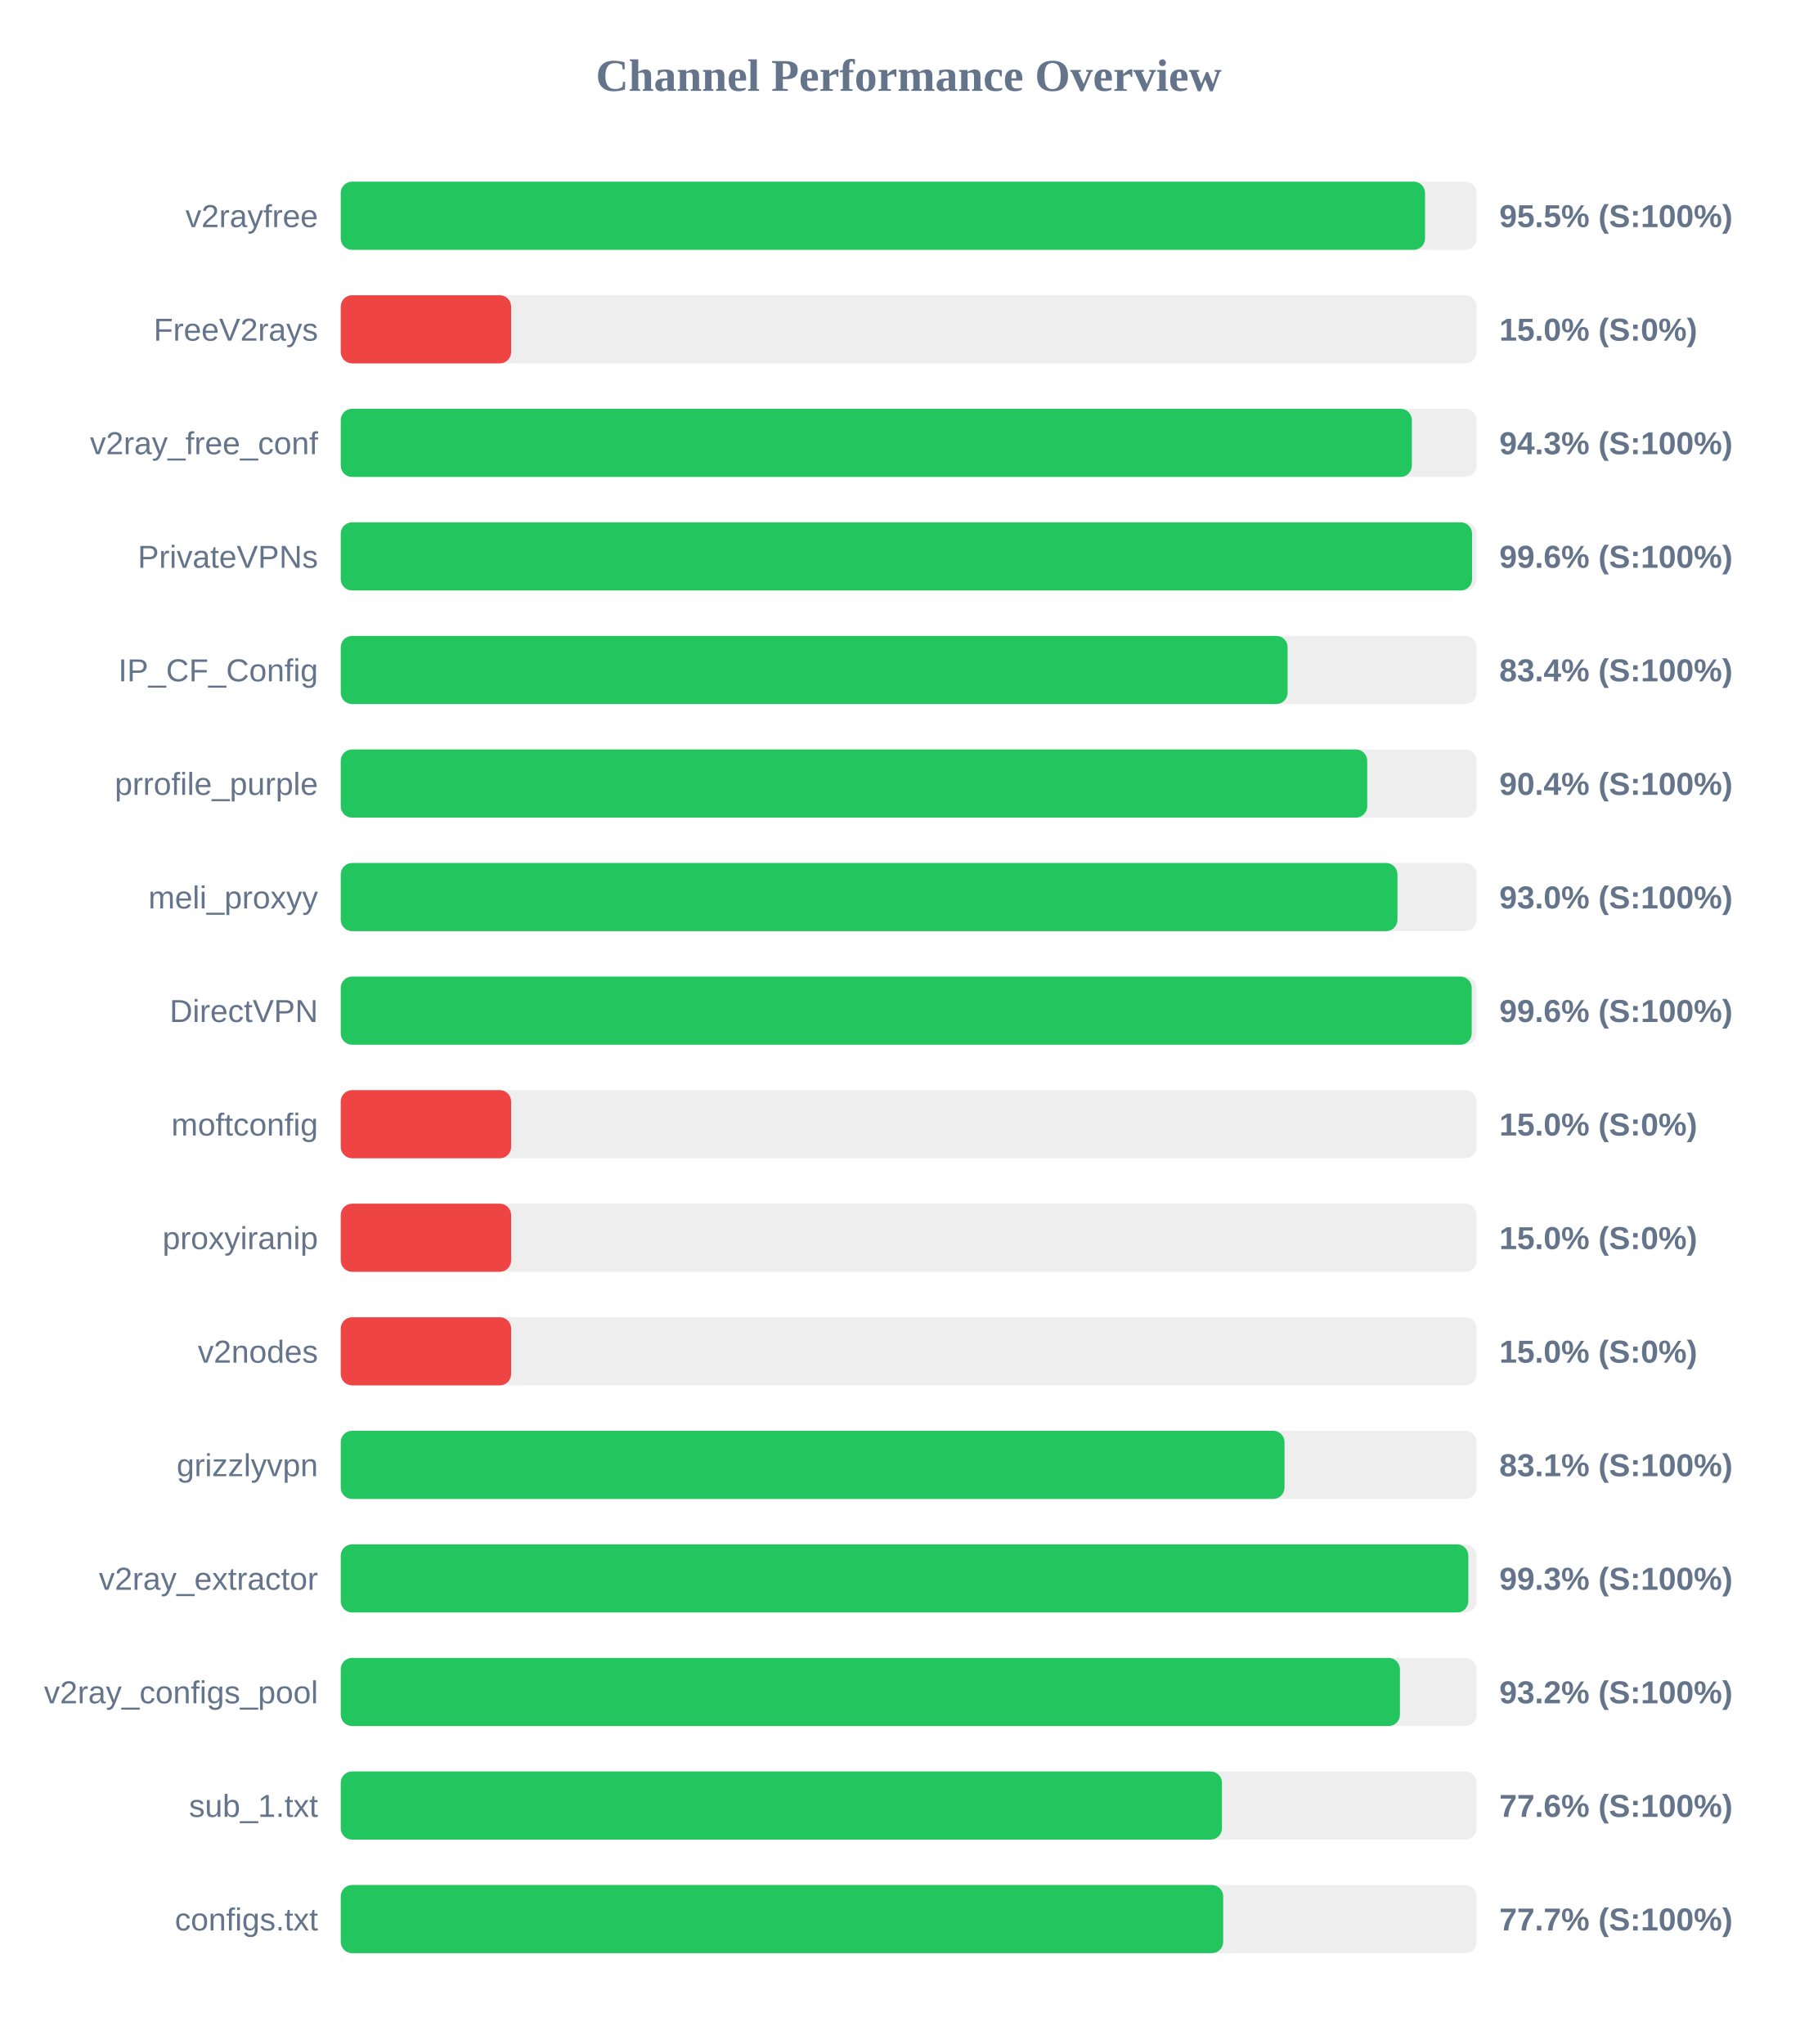
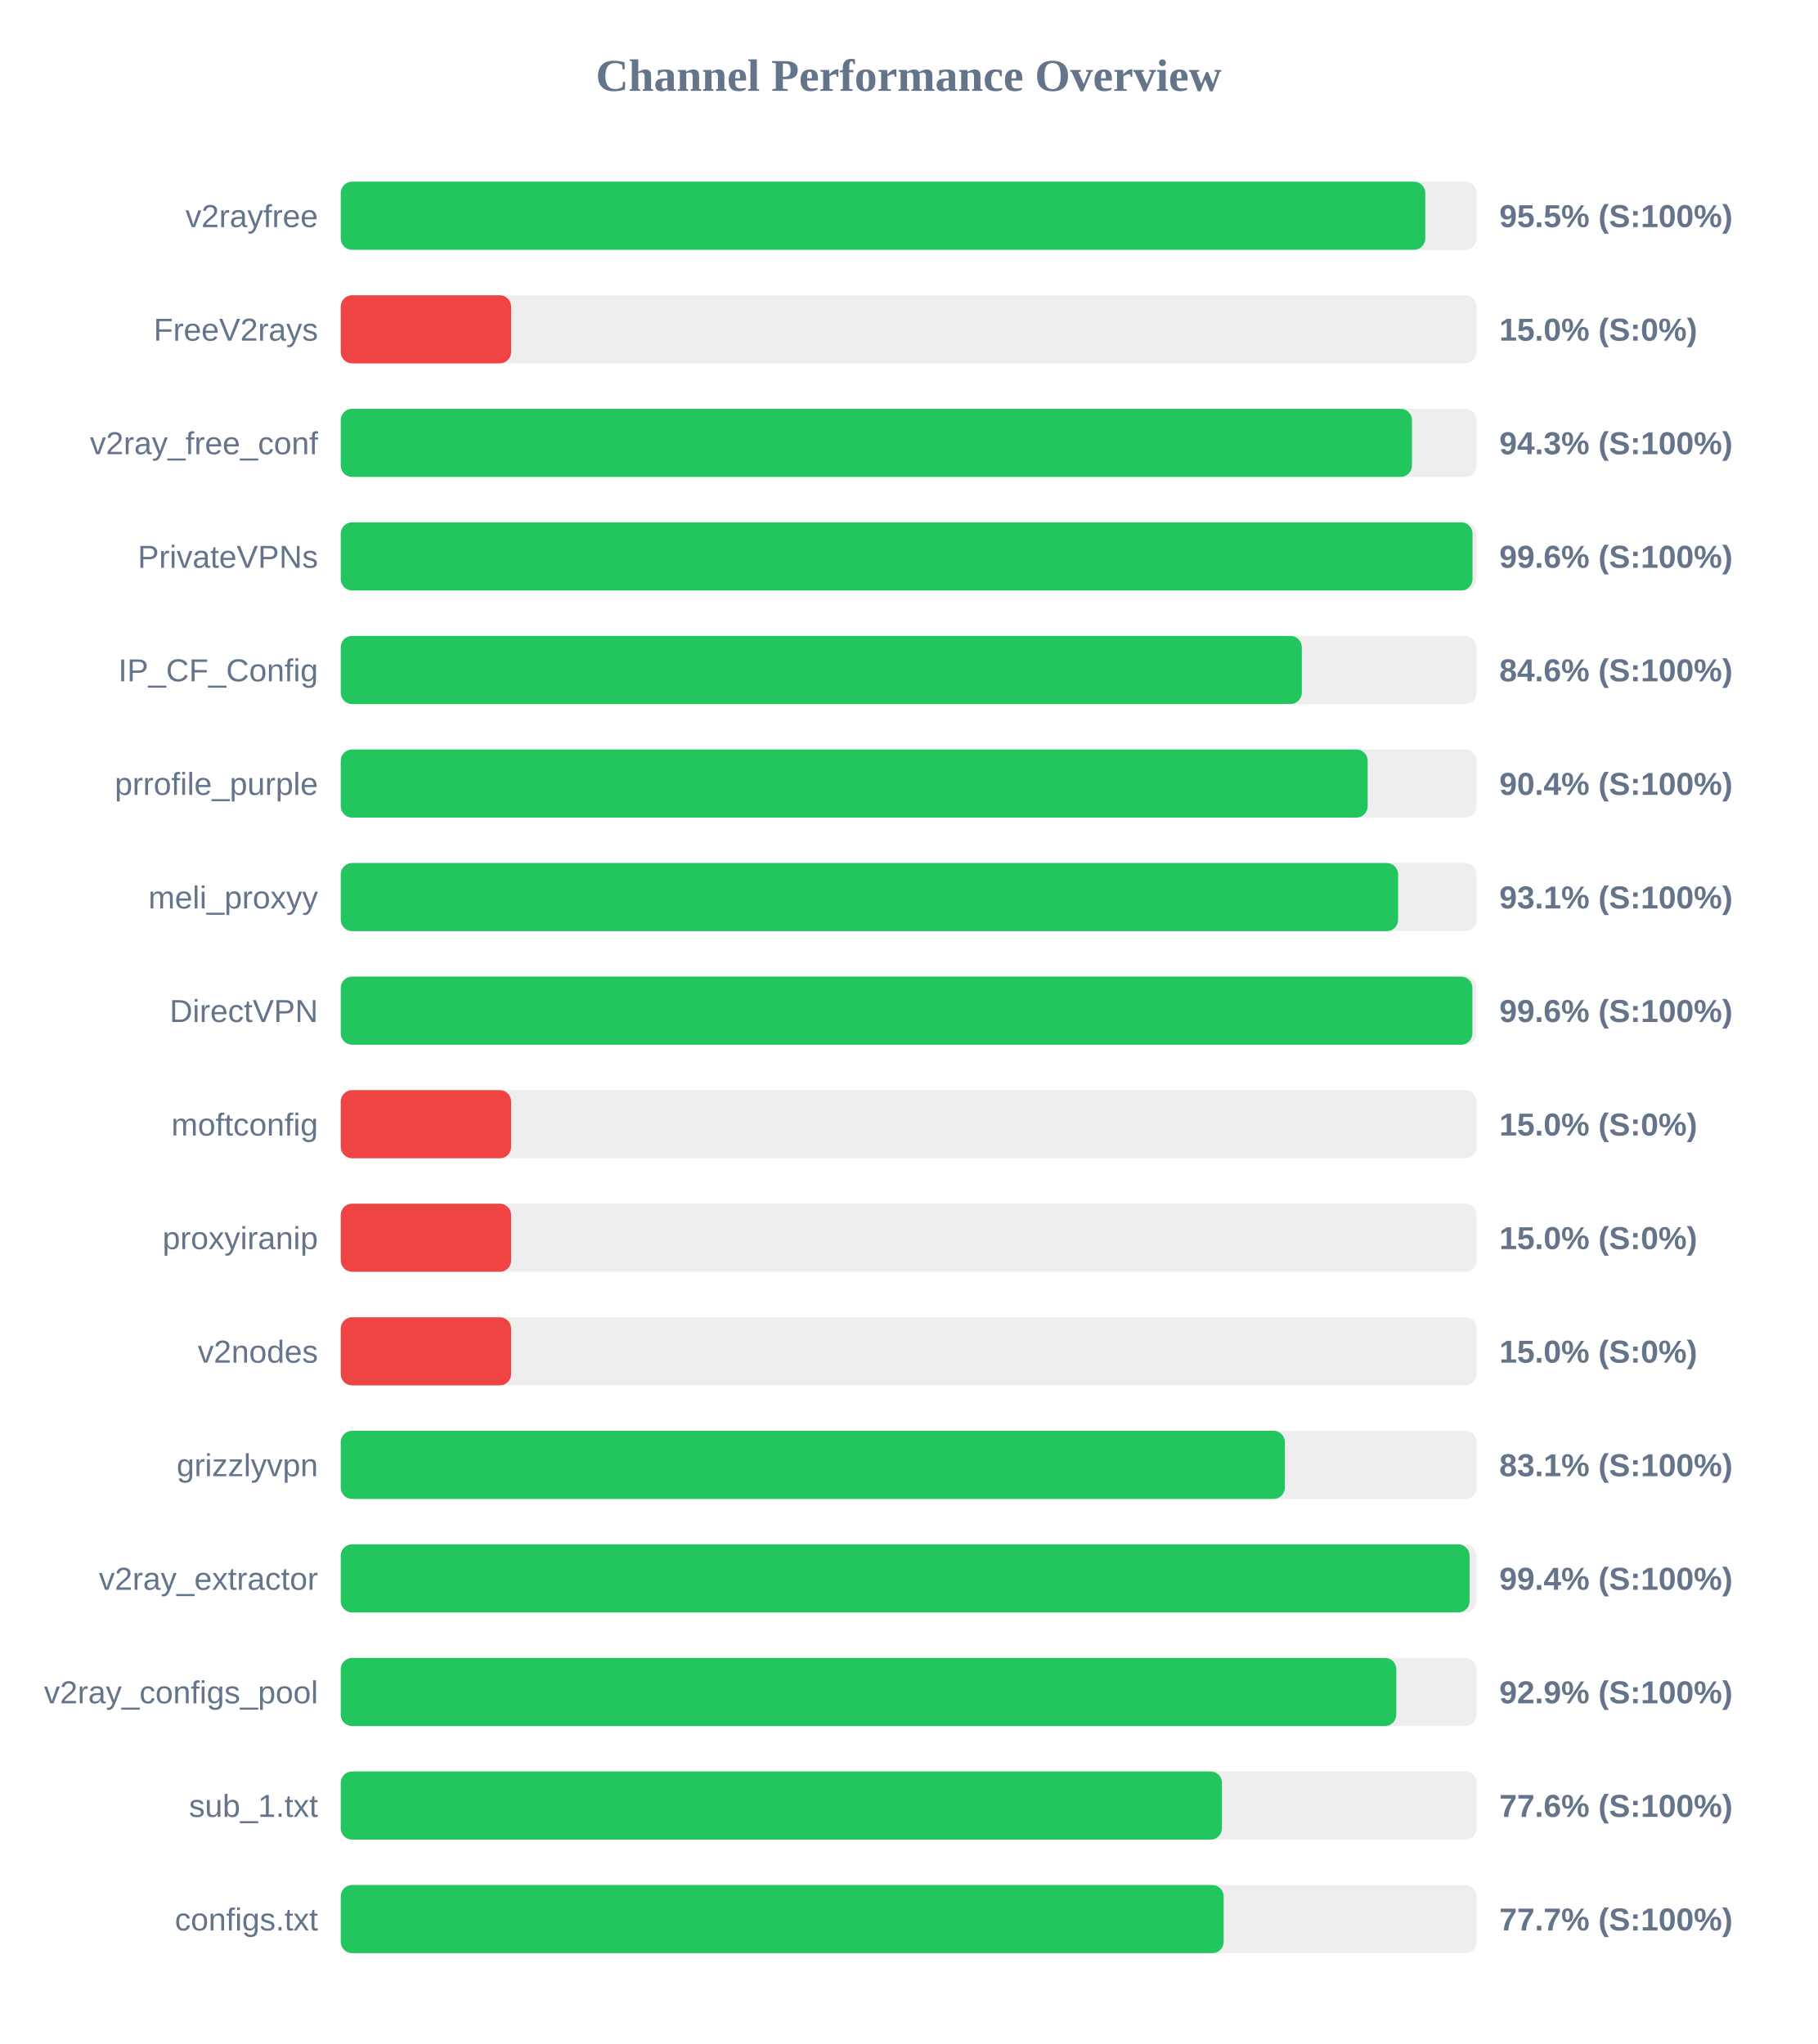
<svg xmlns="http://www.w3.org/2000/svg" width="800" height="900" version="1.1">
  <style>
        .row { font: 14px Arial; fill: #64748b; }
        .score { font: bold 14px Arial; fill: #64748b; }
    </style>
  <text x="400" y="40" text-anchor="middle" font-size="20px" font-weight="bold" fill="#64748b">Channel Performance Overview</text>
  <rect x="150" y="80" width="500" height="30" fill="#eee" rx="5" />
-   <rect x="150" y="80" width="477.3" height="30" fill="#22c55e" rx="5" />
+   <rect x="150" y="80" width="477.4" height="30" fill="#22c55e" rx="5" />
  <text x="140" y="100" text-anchor="end" class="row">v2rayfree</text>
  <text x="660" y="100" text-anchor="start" class="score">95.5% (S:100%)</text>
  <rect x="150" y="130" width="500" height="30" fill="#eee" rx="5" />
  <rect x="150" y="130" width="75.0" height="30" fill="#ef4444" rx="5" />
  <text x="140" y="150" text-anchor="end" class="row">FreeV2rays</text>
  <text x="660" y="150" text-anchor="start" class="score">15.0% (S:0%)</text>
  <rect x="150" y="180" width="500" height="30" fill="#eee" rx="5" />
-   <rect x="150" y="180" width="471.5" height="30" fill="#22c55e" rx="5" />
+   <rect x="150" y="180" width="471.55" height="30" fill="#22c55e" rx="5" />
  <text x="140" y="200" text-anchor="end" class="row">v2ray_free_conf</text>
  <text x="660" y="200" text-anchor="start" class="score">94.3% (S:100%)</text>
  <rect x="150" y="230" width="500" height="30" fill="#eee" rx="5" />
-   <rect x="150" y="230" width="498.0" height="30" fill="#22c55e" rx="5" />
+   <rect x="150" y="230" width="498.2" height="30" fill="#22c55e" rx="5" />
  <text x="140" y="250" text-anchor="end" class="row">PrivateVPNs</text>
  <text x="660" y="250" text-anchor="start" class="score">99.6% (S:100%)</text>
  <rect x="150" y="280" width="500" height="30" fill="#eee" rx="5" />
-   <rect x="150" y="280" width="416.8" height="30" fill="#22c55e" rx="5" />
+   <rect x="150" y="280" width="423.05" height="30" fill="#22c55e" rx="5" />
  <text x="140" y="300" text-anchor="end" class="row">IP_CF_Config</text>
-   <text x="660" y="300" text-anchor="start" class="score">83.4% (S:100%)</text>
+   <text x="660" y="300" text-anchor="start" class="score">84.6% (S:100%)</text>
  <rect x="150" y="330" width="500" height="30" fill="#eee" rx="5" />
-   <rect x="150" y="330" width="451.85" height="30" fill="#22c55e" rx="5" />
+   <rect x="150" y="330" width="452.05" height="30" fill="#22c55e" rx="5" />
  <text x="140" y="350" text-anchor="end" class="row">prrofile_purple</text>
  <text x="660" y="350" text-anchor="start" class="score">90.4% (S:100%)</text>
  <rect x="150" y="380" width="500" height="30" fill="#eee" rx="5" />
-   <rect x="150" y="380" width="465.15" height="30" fill="#22c55e" rx="5" />
+   <rect x="150" y="380" width="465.45" height="30" fill="#22c55e" rx="5" />
  <text x="140" y="400" text-anchor="end" class="row">meli_proxyy</text>
-   <text x="660" y="400" text-anchor="start" class="score">93.0% (S:100%)</text>
+   <text x="660" y="400" text-anchor="start" class="score">93.1% (S:100%)</text>
  <rect x="150" y="430" width="500" height="30" fill="#eee" rx="5" />
-   <rect x="150" y="430" width="497.85" height="30" fill="#22c55e" rx="5" />
+   <rect x="150" y="430" width="498.15" height="30" fill="#22c55e" rx="5" />
  <text x="140" y="450" text-anchor="end" class="row">DirectVPN</text>
  <text x="660" y="450" text-anchor="start" class="score">99.6% (S:100%)</text>
  <rect x="150" y="480" width="500" height="30" fill="#eee" rx="5" />
  <rect x="150" y="480" width="75.0" height="30" fill="#ef4444" rx="5" />
  <text x="140" y="500" text-anchor="end" class="row">moftconfig</text>
  <text x="660" y="500" text-anchor="start" class="score">15.0% (S:0%)</text>
  <rect x="150" y="530" width="500" height="30" fill="#eee" rx="5" />
  <rect x="150" y="530" width="75.0" height="30" fill="#ef4444" rx="5" />
  <text x="140" y="550" text-anchor="end" class="row">proxyiranip</text>
  <text x="660" y="550" text-anchor="start" class="score">15.0% (S:0%)</text>
  <rect x="150" y="580" width="500" height="30" fill="#eee" rx="5" />
  <rect x="150" y="580" width="75.0" height="30" fill="#ef4444" rx="5" />
  <text x="140" y="600" text-anchor="end" class="row">v2nodes</text>
  <text x="660" y="600" text-anchor="start" class="score">15.0% (S:0%)</text>
  <rect x="150" y="630" width="500" height="30" fill="#eee" rx="5" />
-   <rect x="150" y="630" width="415.45" height="30" fill="#22c55e" rx="5" />
+   <rect x="150" y="630" width="415.6" height="30" fill="#22c55e" rx="5" />
  <text x="140" y="650" text-anchor="end" class="row">grizzlyvpn</text>
  <text x="660" y="650" text-anchor="start" class="score">83.1% (S:100%)</text>
  <rect x="150" y="680" width="500" height="30" fill="#eee" rx="5" />
-   <rect x="150" y="680" width="496.35" height="30" fill="#22c55e" rx="5" />
+   <rect x="150" y="680" width="496.9" height="30" fill="#22c55e" rx="5" />
  <text x="140" y="700" text-anchor="end" class="row">v2ray_extractor</text>
-   <text x="660" y="700" text-anchor="start" class="score">99.3% (S:100%)</text>
+   <text x="660" y="700" text-anchor="start" class="score">99.4% (S:100%)</text>
  <rect x="150" y="730" width="500" height="30" fill="#eee" rx="5" />
-   <rect x="150" y="730" width="466.25" height="30" fill="#22c55e" rx="5" />
+   <rect x="150" y="730" width="464.65" height="30" fill="#22c55e" rx="5" />
  <text x="140" y="750" text-anchor="end" class="row">v2ray_configs_pool</text>
-   <text x="660" y="750" text-anchor="start" class="score">93.2% (S:100%)</text>
+   <text x="660" y="750" text-anchor="start" class="score">92.9% (S:100%)</text>
  <rect x="150" y="780" width="500" height="30" fill="#eee" rx="5" />
  <rect x="150" y="780" width="387.9" height="30" fill="#22c55e" rx="5" />
  <text x="140" y="800" text-anchor="end" class="row">sub_1.txt</text>
  <text x="660" y="800" text-anchor="start" class="score">77.6% (S:100%)</text>
  <rect x="150" y="830" width="500" height="30" fill="#eee" rx="5" />
-   <rect x="150" y="830" width="388.45" height="30" fill="#22c55e" rx="5" />
+   <rect x="150" y="830" width="388.65" height="30" fill="#22c55e" rx="5" />
  <text x="140" y="850" text-anchor="end" class="row">configs.txt</text>
  <text x="660" y="850" text-anchor="start" class="score">77.7% (S:100%)</text>
</svg>
